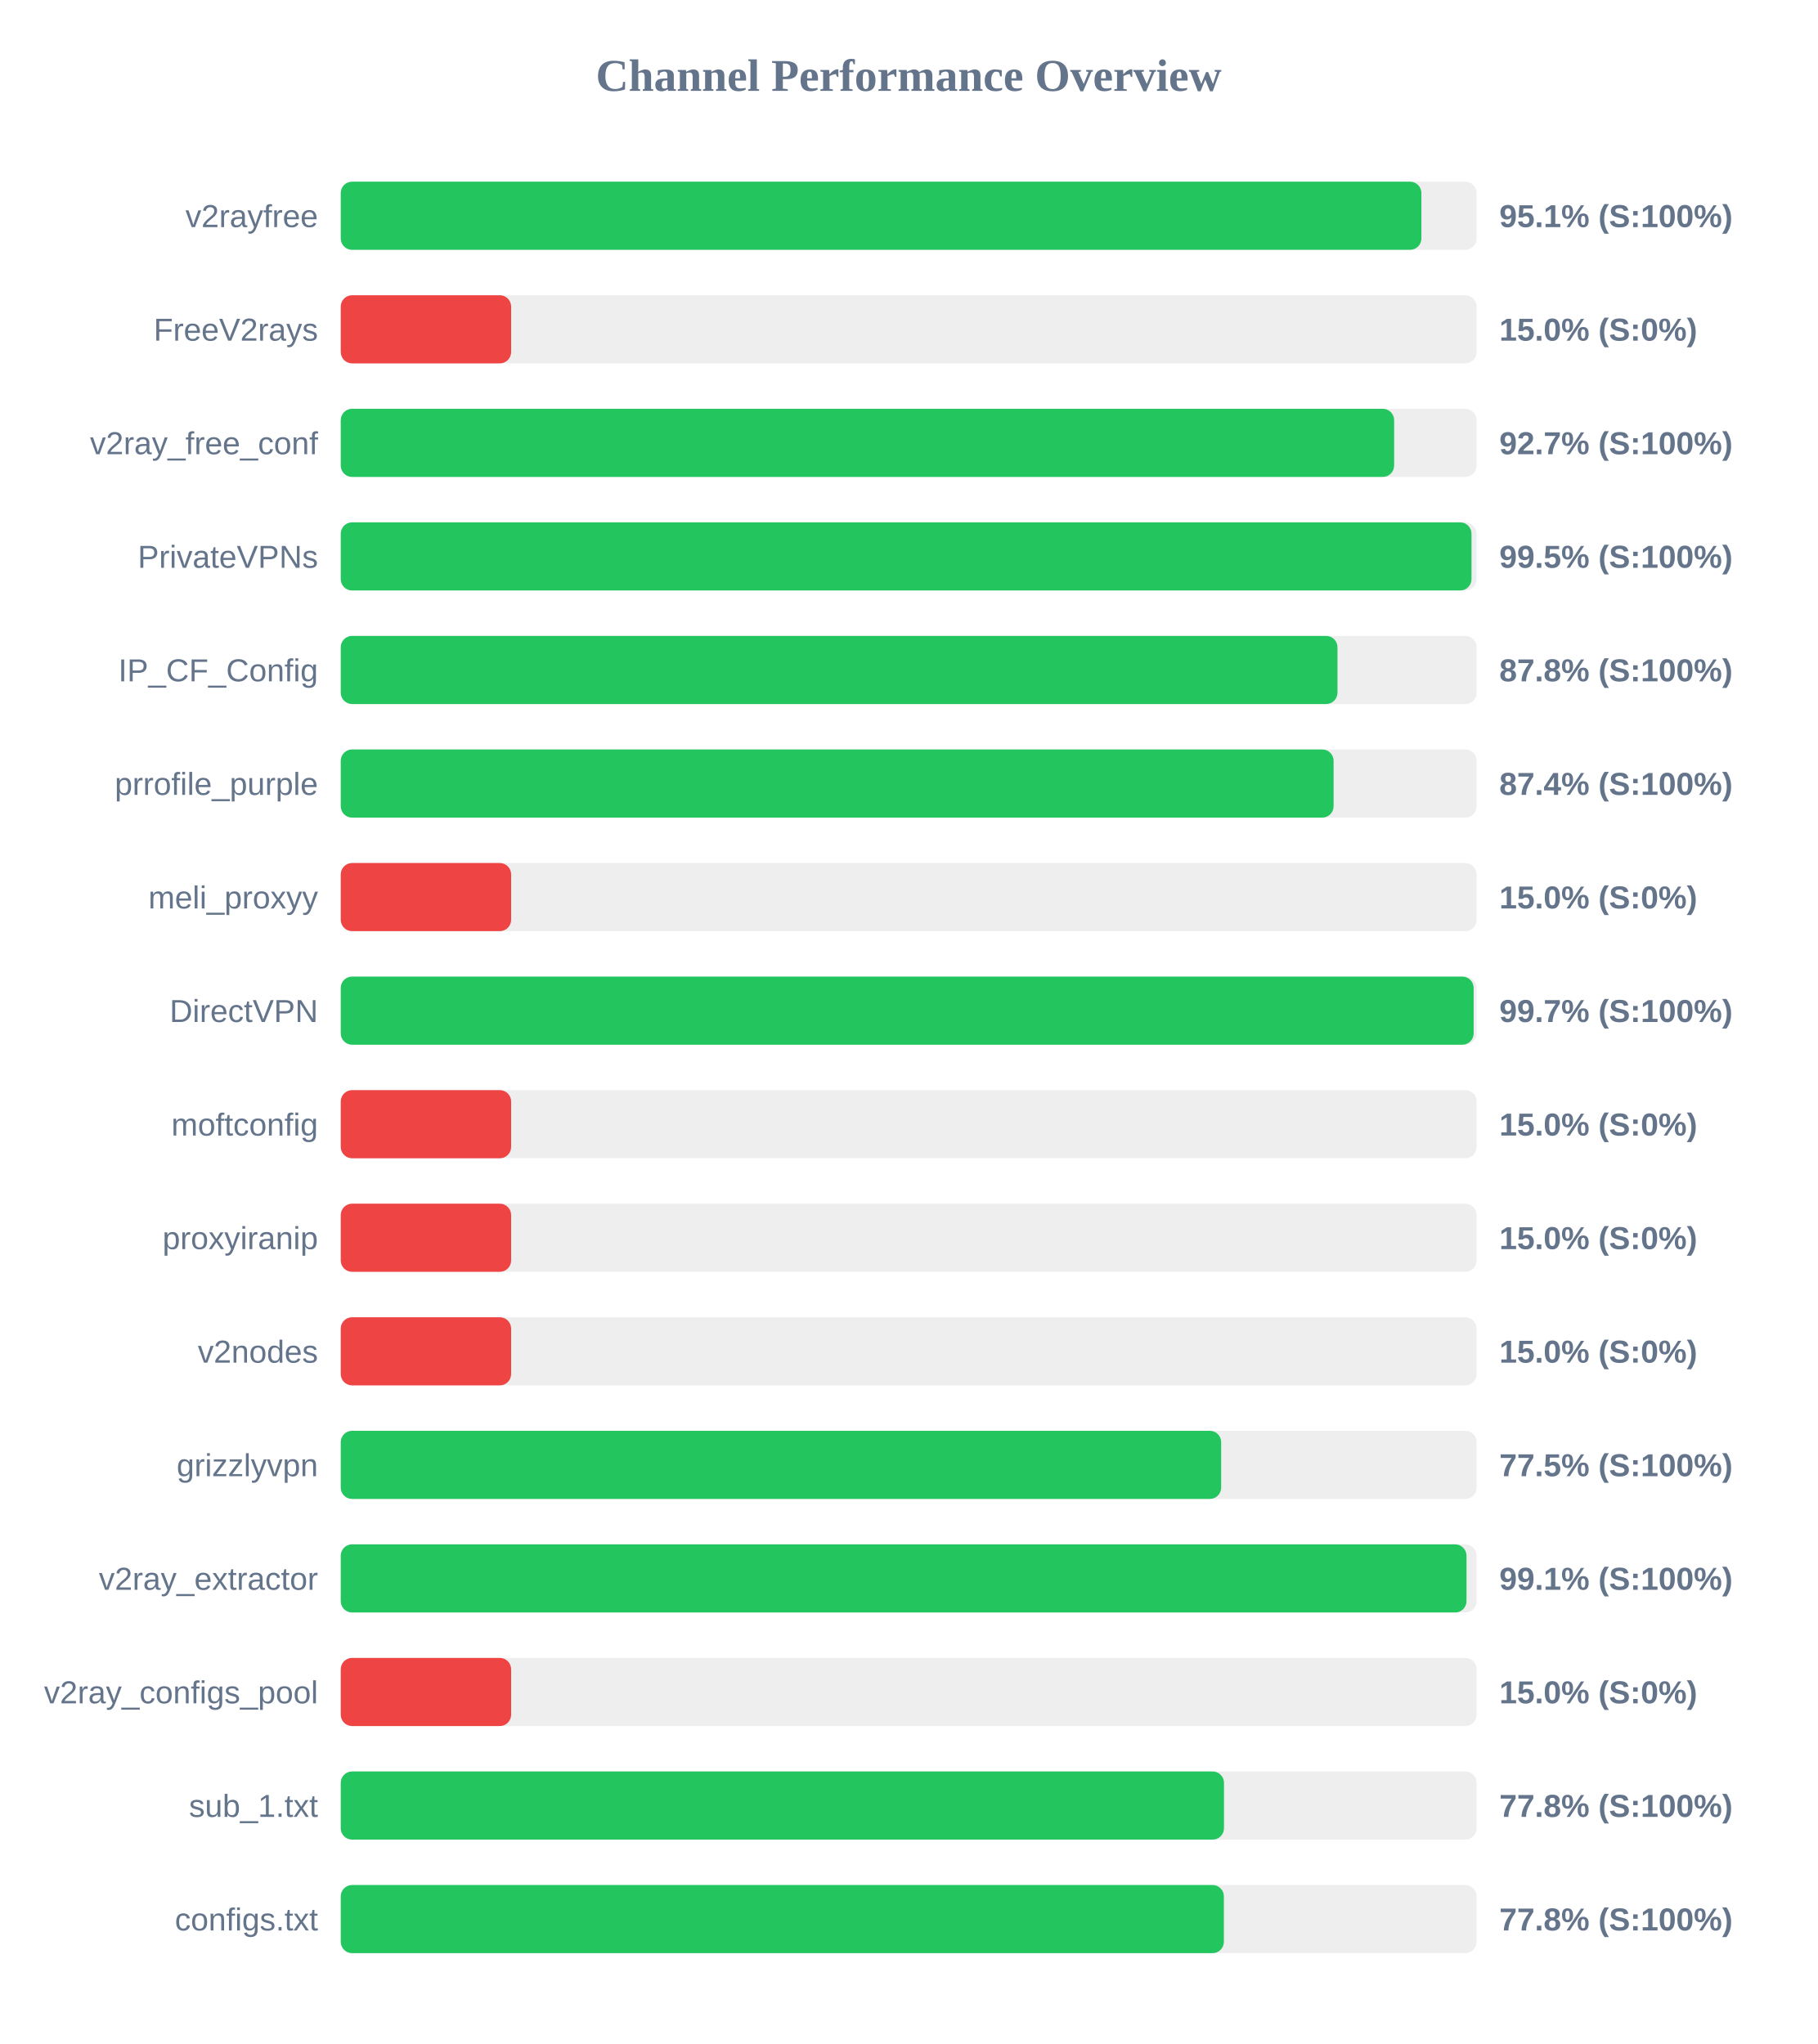
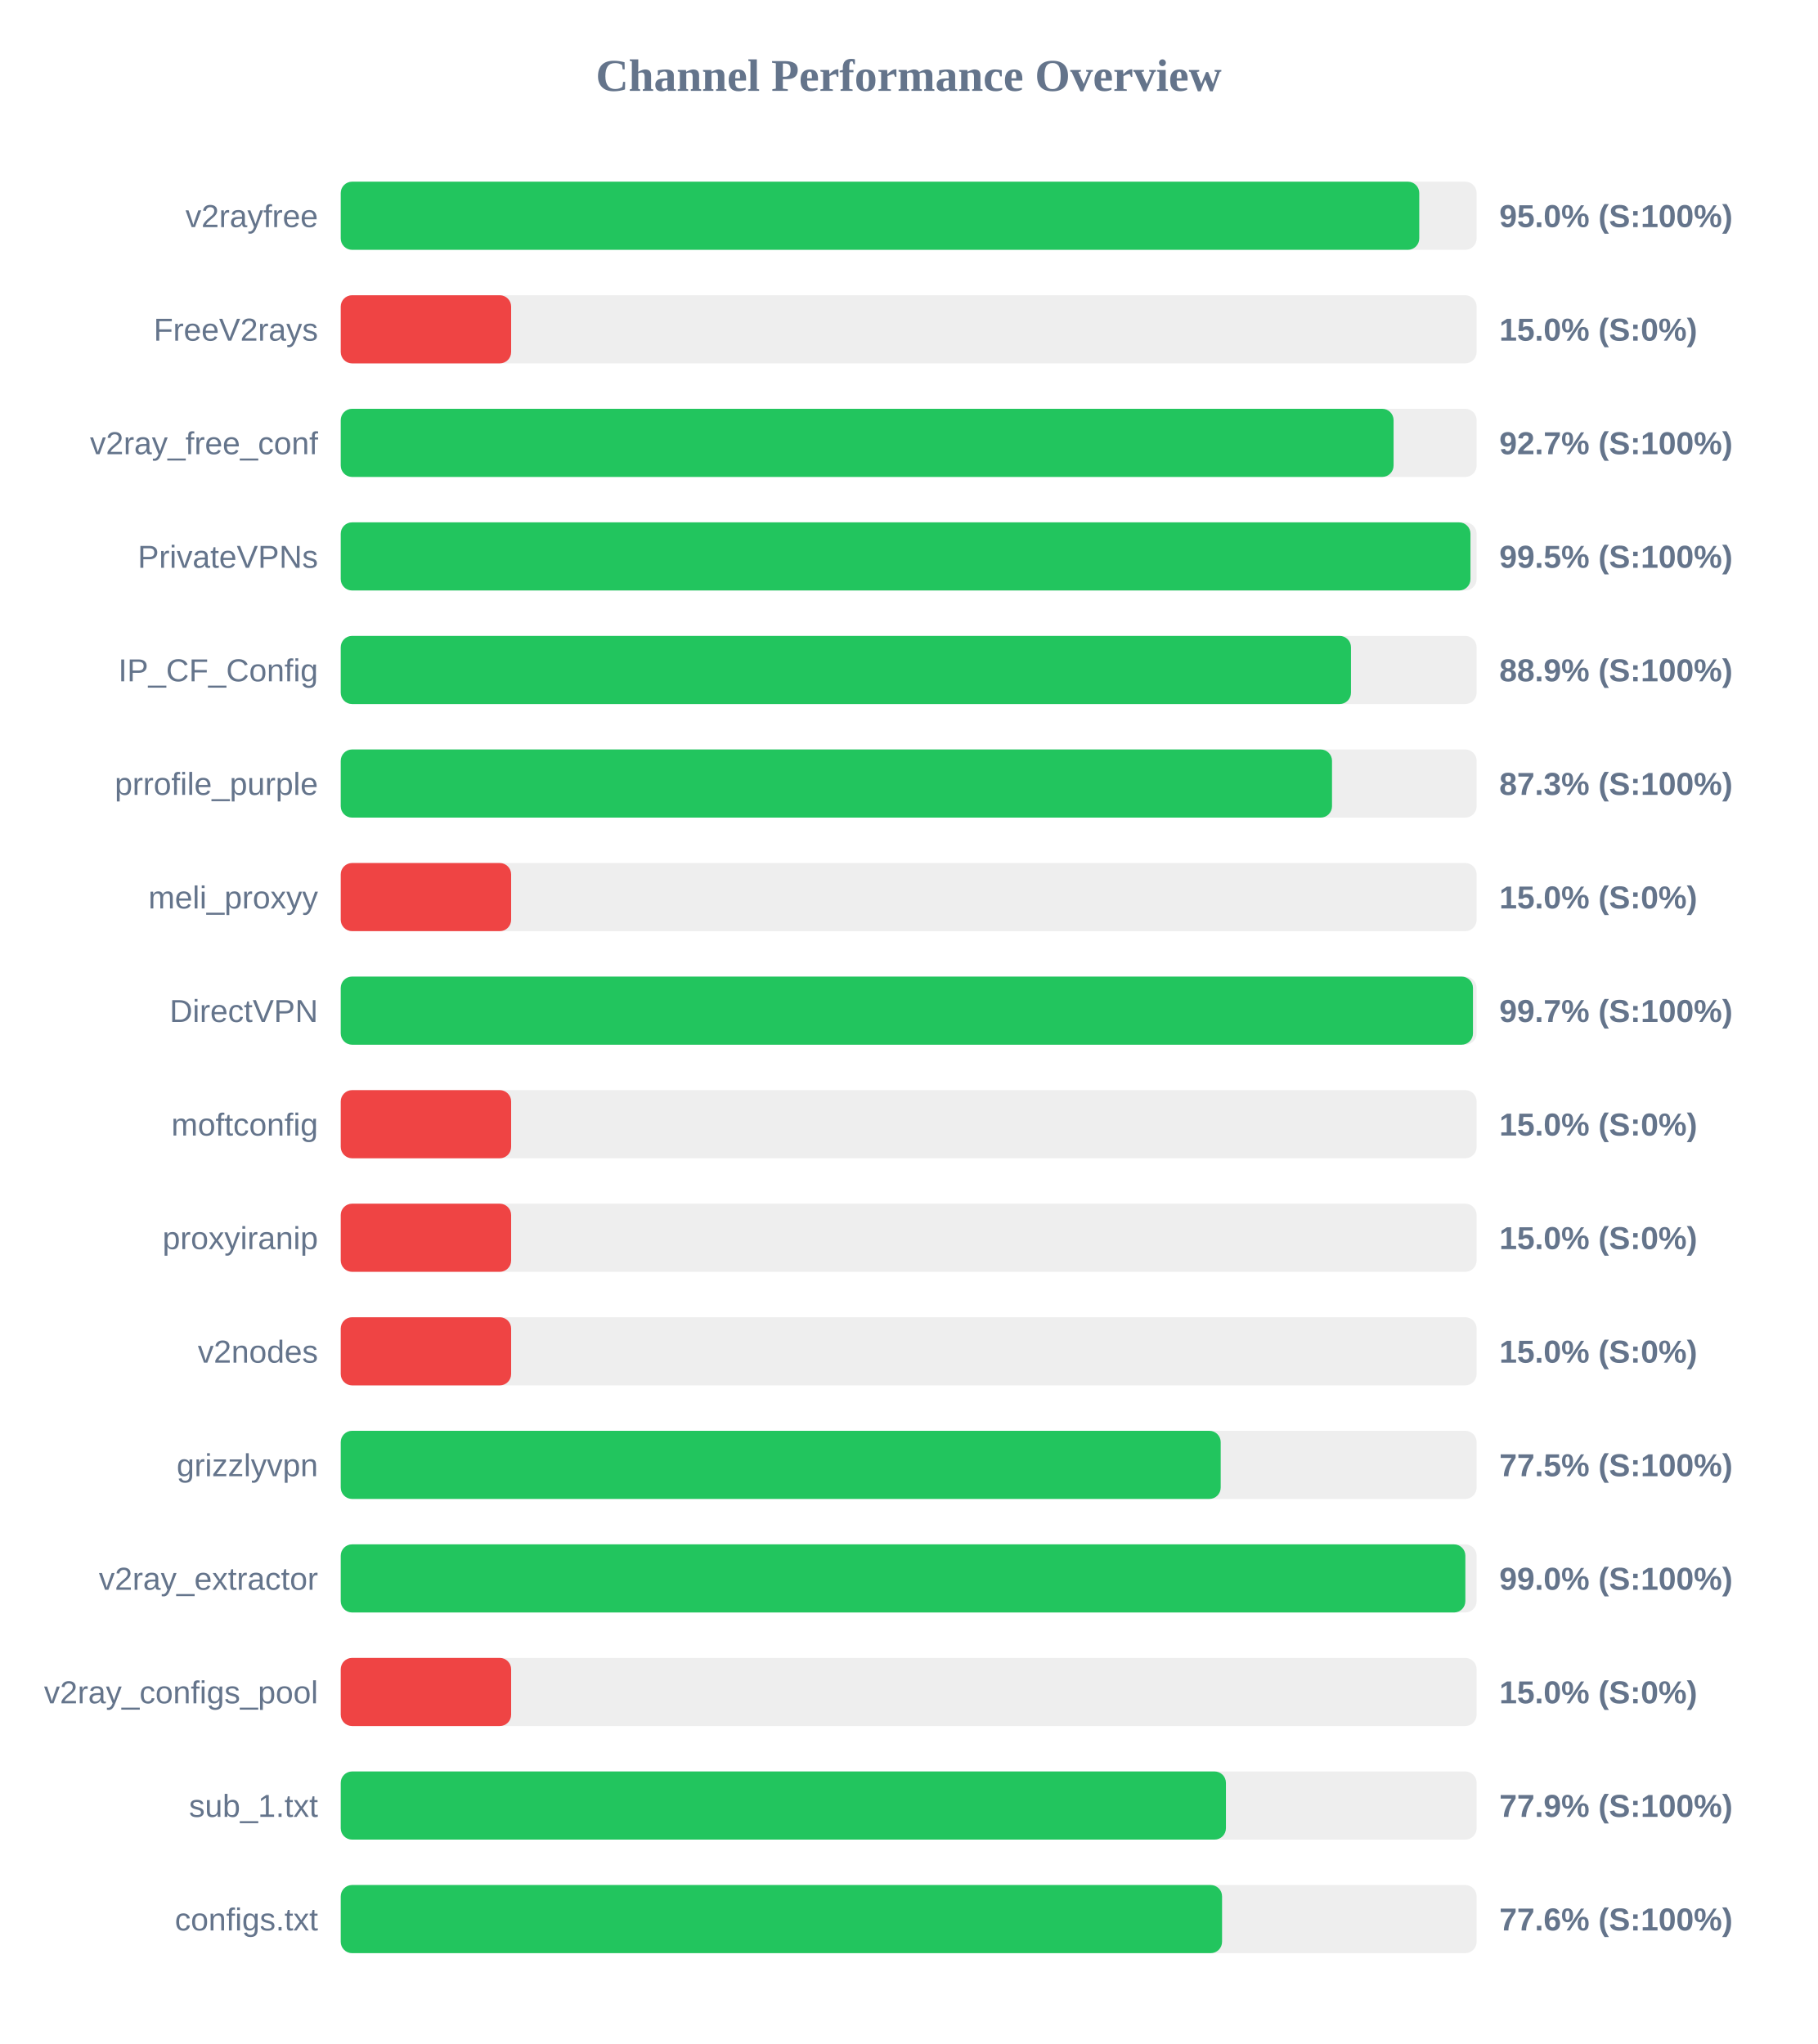
<svg xmlns="http://www.w3.org/2000/svg" width="800" height="900" version="1.1">
  <style>
        .row { font: 14px Arial; fill: #64748b; }
        .score { font: bold 14px Arial; fill: #64748b; }
    </style>
  <text x="400" y="40" text-anchor="middle" font-size="20px" font-weight="bold" fill="#64748b">Channel Performance Overview</text>
  <rect x="150" y="80" width="500" height="30" fill="#eee" rx="5" />
-   <rect x="150" y="80" width="475.7" height="30" fill="#22c55e" rx="5" />
+   <rect x="150" y="80" width="474.75" height="30" fill="#22c55e" rx="5" />
  <text x="140" y="100" text-anchor="end" class="row">v2rayfree</text>
-   <text x="660" y="100" text-anchor="start" class="score">95.1% (S:100%)</text>
+   <text x="660" y="100" text-anchor="start" class="score">95.0% (S:100%)</text>
  <rect x="150" y="130" width="500" height="30" fill="#eee" rx="5" />
  <rect x="150" y="130" width="75.0" height="30" fill="#ef4444" rx="5" />
  <text x="140" y="150" text-anchor="end" class="row">FreeV2rays</text>
  <text x="660" y="150" text-anchor="start" class="score">15.0% (S:0%)</text>
  <rect x="150" y="180" width="500" height="30" fill="#eee" rx="5" />
-   <rect x="150" y="180" width="463.7" height="30" fill="#22c55e" rx="5" />
+   <rect x="150" y="180" width="463.45" height="30" fill="#22c55e" rx="5" />
  <text x="140" y="200" text-anchor="end" class="row">v2ray_free_conf</text>
  <text x="660" y="200" text-anchor="start" class="score">92.7% (S:100%)</text>
  <rect x="150" y="230" width="500" height="30" fill="#eee" rx="5" />
-   <rect x="150" y="230" width="497.75" height="30" fill="#22c55e" rx="5" />
+   <rect x="150" y="230" width="497.3" height="30" fill="#22c55e" rx="5" />
  <text x="140" y="250" text-anchor="end" class="row">PrivateVPNs</text>
  <text x="660" y="250" text-anchor="start" class="score">99.5% (S:100%)</text>
  <rect x="150" y="280" width="500" height="30" fill="#eee" rx="5" />
-   <rect x="150" y="280" width="438.75" height="30" fill="#22c55e" rx="5" />
+   <rect x="150" y="280" width="444.7" height="30" fill="#22c55e" rx="5" />
  <text x="140" y="300" text-anchor="end" class="row">IP_CF_Config</text>
-   <text x="660" y="300" text-anchor="start" class="score">87.8% (S:100%)</text>
+   <text x="660" y="300" text-anchor="start" class="score">88.9% (S:100%)</text>
  <rect x="150" y="330" width="500" height="30" fill="#eee" rx="5" />
-   <rect x="150" y="330" width="437.05" height="30" fill="#22c55e" rx="5" />
+   <rect x="150" y="330" width="436.35" height="30" fill="#22c55e" rx="5" />
  <text x="140" y="350" text-anchor="end" class="row">prrofile_purple</text>
-   <text x="660" y="350" text-anchor="start" class="score">87.4% (S:100%)</text>
+   <text x="660" y="350" text-anchor="start" class="score">87.3% (S:100%)</text>
  <rect x="150" y="380" width="500" height="30" fill="#eee" rx="5" />
  <rect x="150" y="380" width="75.0" height="30" fill="#ef4444" rx="5" />
  <text x="140" y="400" text-anchor="end" class="row">meli_proxyy</text>
  <text x="660" y="400" text-anchor="start" class="score">15.0% (S:0%)</text>
  <rect x="150" y="430" width="500" height="30" fill="#eee" rx="5" />
-   <rect x="150" y="430" width="498.7" height="30" fill="#22c55e" rx="5" />
+   <rect x="150" y="430" width="498.4" height="30" fill="#22c55e" rx="5" />
  <text x="140" y="450" text-anchor="end" class="row">DirectVPN</text>
  <text x="660" y="450" text-anchor="start" class="score">99.7% (S:100%)</text>
  <rect x="150" y="480" width="500" height="30" fill="#eee" rx="5" />
  <rect x="150" y="480" width="75.0" height="30" fill="#ef4444" rx="5" />
  <text x="140" y="500" text-anchor="end" class="row">moftconfig</text>
  <text x="660" y="500" text-anchor="start" class="score">15.0% (S:0%)</text>
  <rect x="150" y="530" width="500" height="30" fill="#eee" rx="5" />
  <rect x="150" y="530" width="75.0" height="30" fill="#ef4444" rx="5" />
  <text x="140" y="550" text-anchor="end" class="row">proxyiranip</text>
  <text x="660" y="550" text-anchor="start" class="score">15.0% (S:0%)</text>
  <rect x="150" y="580" width="500" height="30" fill="#eee" rx="5" />
  <rect x="150" y="580" width="75.0" height="30" fill="#ef4444" rx="5" />
  <text x="140" y="600" text-anchor="end" class="row">v2nodes</text>
  <text x="660" y="600" text-anchor="start" class="score">15.0% (S:0%)</text>
  <rect x="150" y="630" width="500" height="30" fill="#eee" rx="5" />
-   <rect x="150" y="630" width="387.55" height="30" fill="#22c55e" rx="5" />
+   <rect x="150" y="630" width="387.35" height="30" fill="#22c55e" rx="5" />
  <text x="140" y="650" text-anchor="end" class="row">grizzlyvpn</text>
  <text x="660" y="650" text-anchor="start" class="score">77.5% (S:100%)</text>
  <rect x="150" y="680" width="500" height="30" fill="#eee" rx="5" />
-   <rect x="150" y="680" width="495.55" height="30" fill="#22c55e" rx="5" />
+   <rect x="150" y="680" width="495.05" height="30" fill="#22c55e" rx="5" />
  <text x="140" y="700" text-anchor="end" class="row">v2ray_extractor</text>
-   <text x="660" y="700" text-anchor="start" class="score">99.1% (S:100%)</text>
+   <text x="660" y="700" text-anchor="start" class="score">99.0% (S:100%)</text>
  <rect x="150" y="730" width="500" height="30" fill="#eee" rx="5" />
  <rect x="150" y="730" width="75.0" height="30" fill="#ef4444" rx="5" />
  <text x="140" y="750" text-anchor="end" class="row">v2ray_configs_pool</text>
  <text x="660" y="750" text-anchor="start" class="score">15.0% (S:0%)</text>
  <rect x="150" y="780" width="500" height="30" fill="#eee" rx="5" />
-   <rect x="150" y="780" width="388.8" height="30" fill="#22c55e" rx="5" />
+   <rect x="150" y="780" width="389.65" height="30" fill="#22c55e" rx="5" />
  <text x="140" y="800" text-anchor="end" class="row">sub_1.txt</text>
-   <text x="660" y="800" text-anchor="start" class="score">77.8% (S:100%)</text>
+   <text x="660" y="800" text-anchor="start" class="score">77.9% (S:100%)</text>
  <rect x="150" y="830" width="500" height="30" fill="#eee" rx="5" />
-   <rect x="150" y="830" width="388.75" height="30" fill="#22c55e" rx="5" />
+   <rect x="150" y="830" width="387.95" height="30" fill="#22c55e" rx="5" />
  <text x="140" y="850" text-anchor="end" class="row">configs.txt</text>
-   <text x="660" y="850" text-anchor="start" class="score">77.8% (S:100%)</text>
+   <text x="660" y="850" text-anchor="start" class="score">77.6% (S:100%)</text>
</svg>
